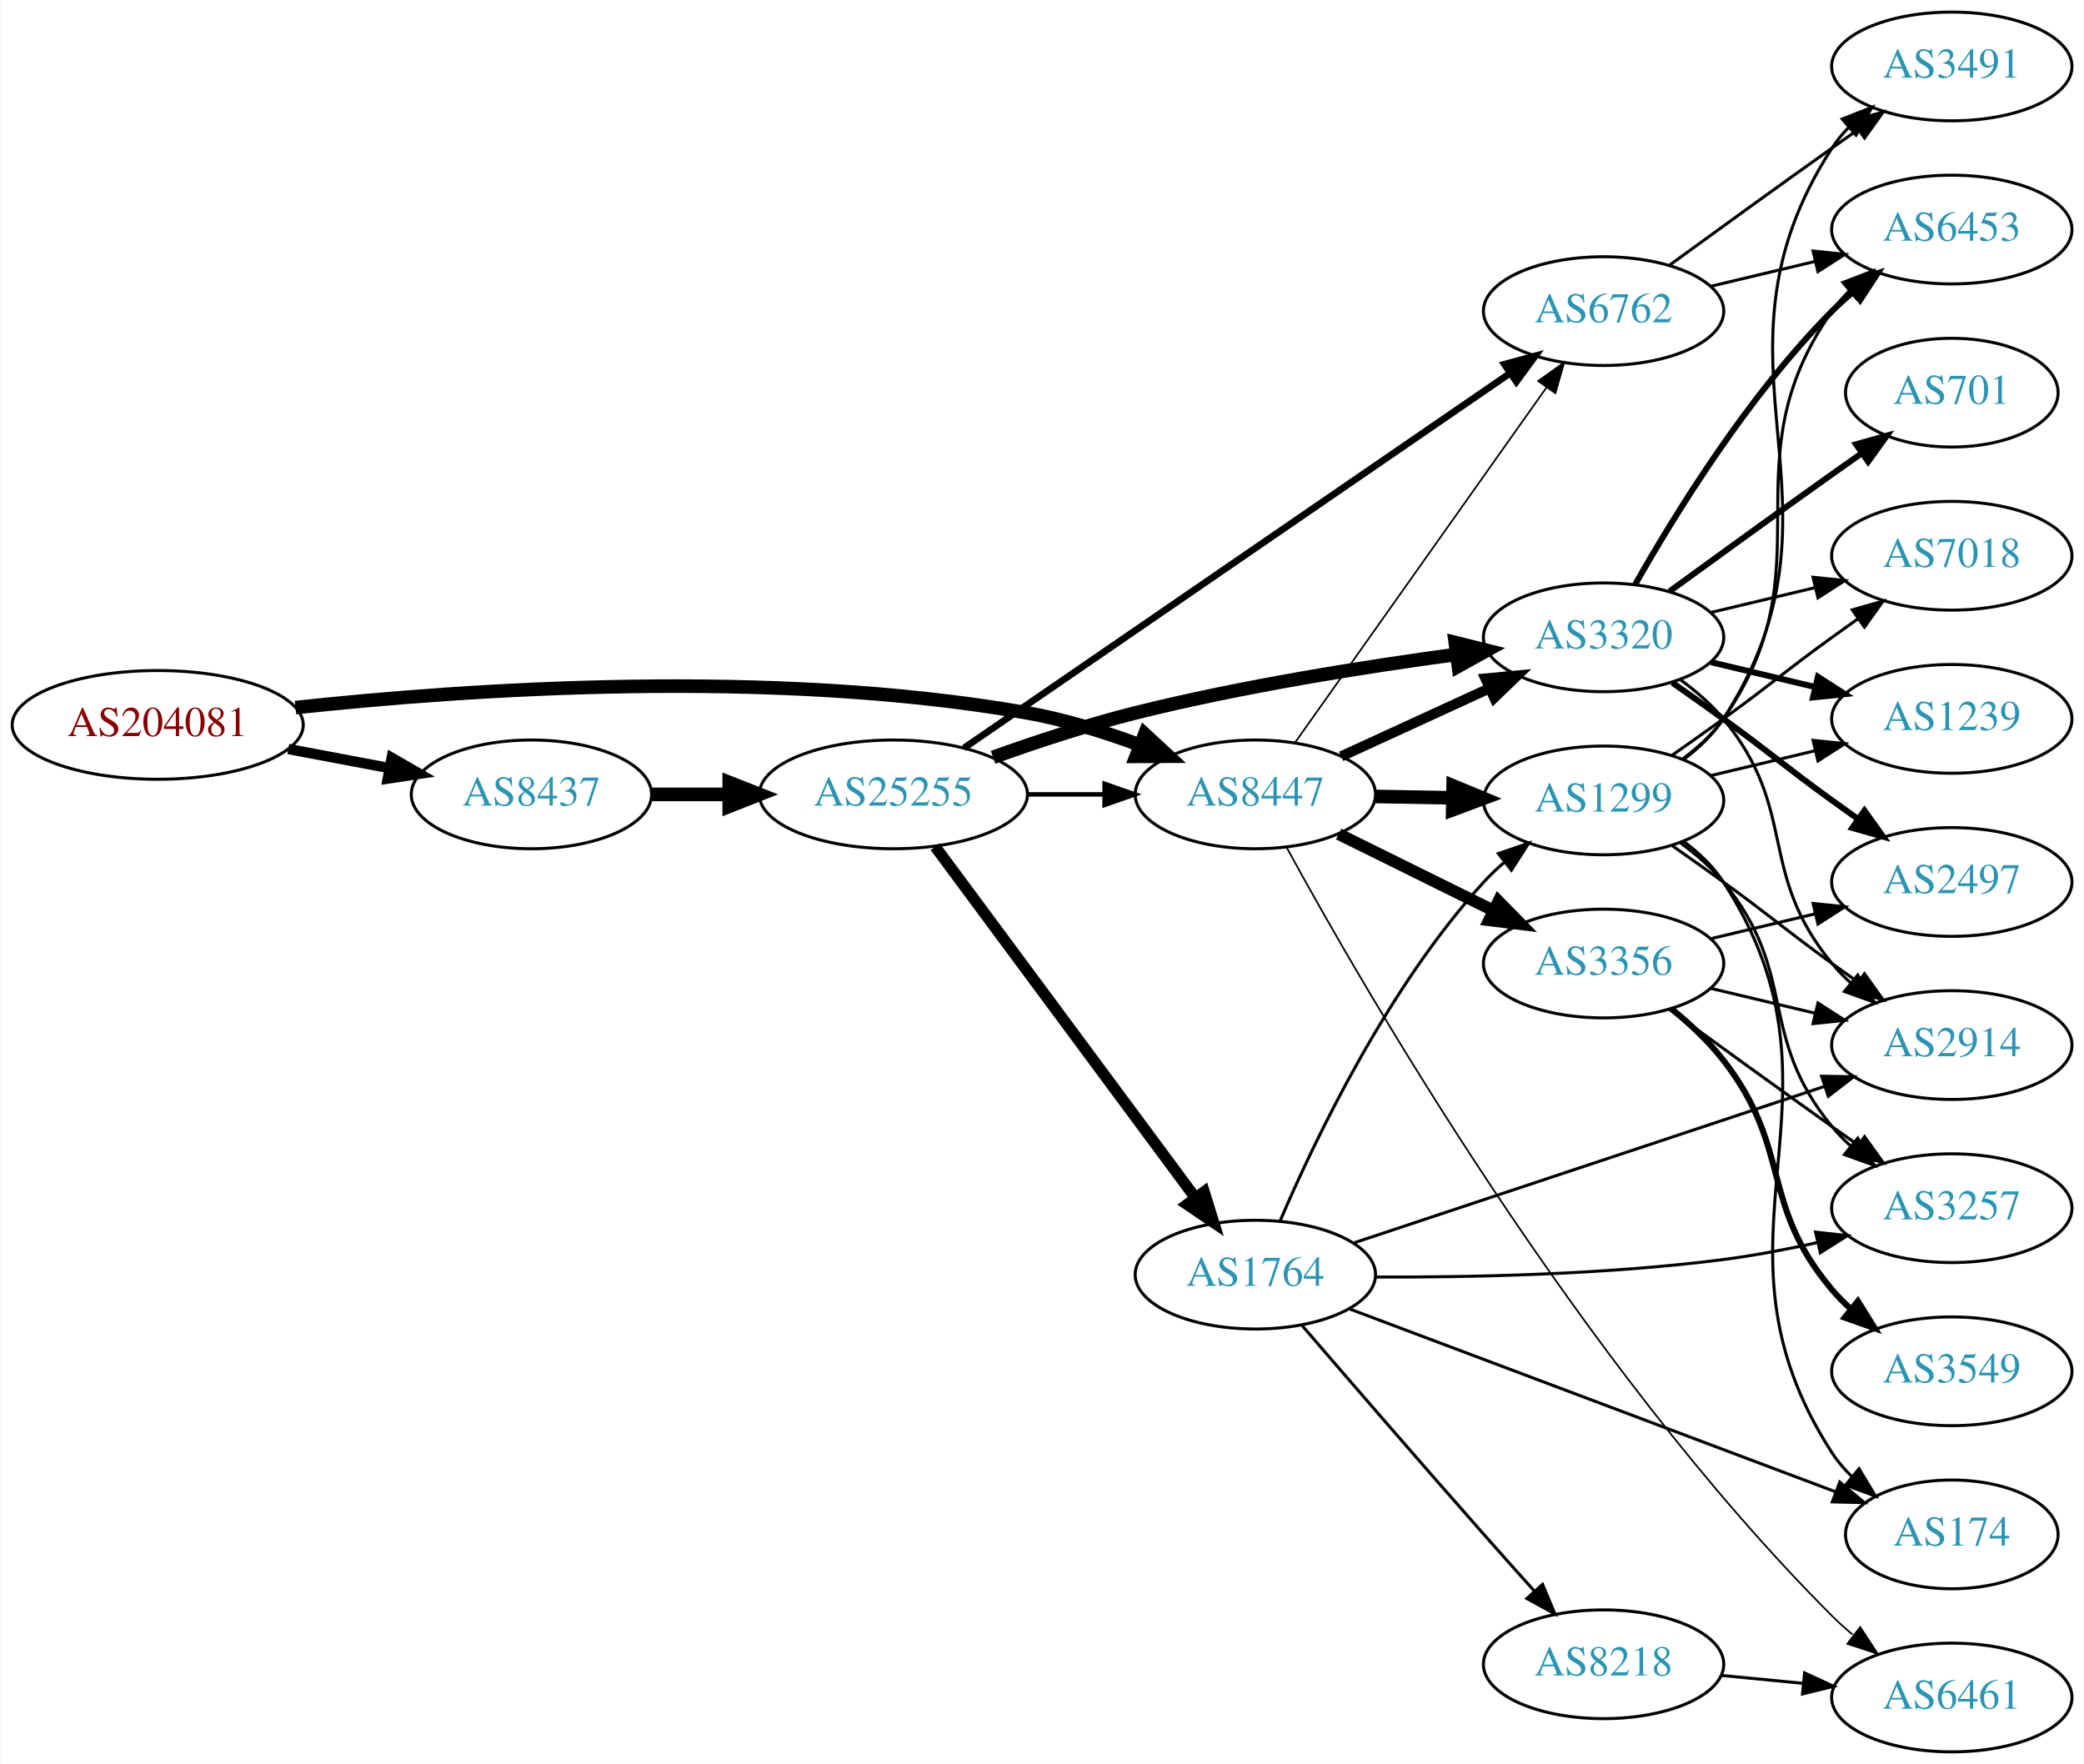
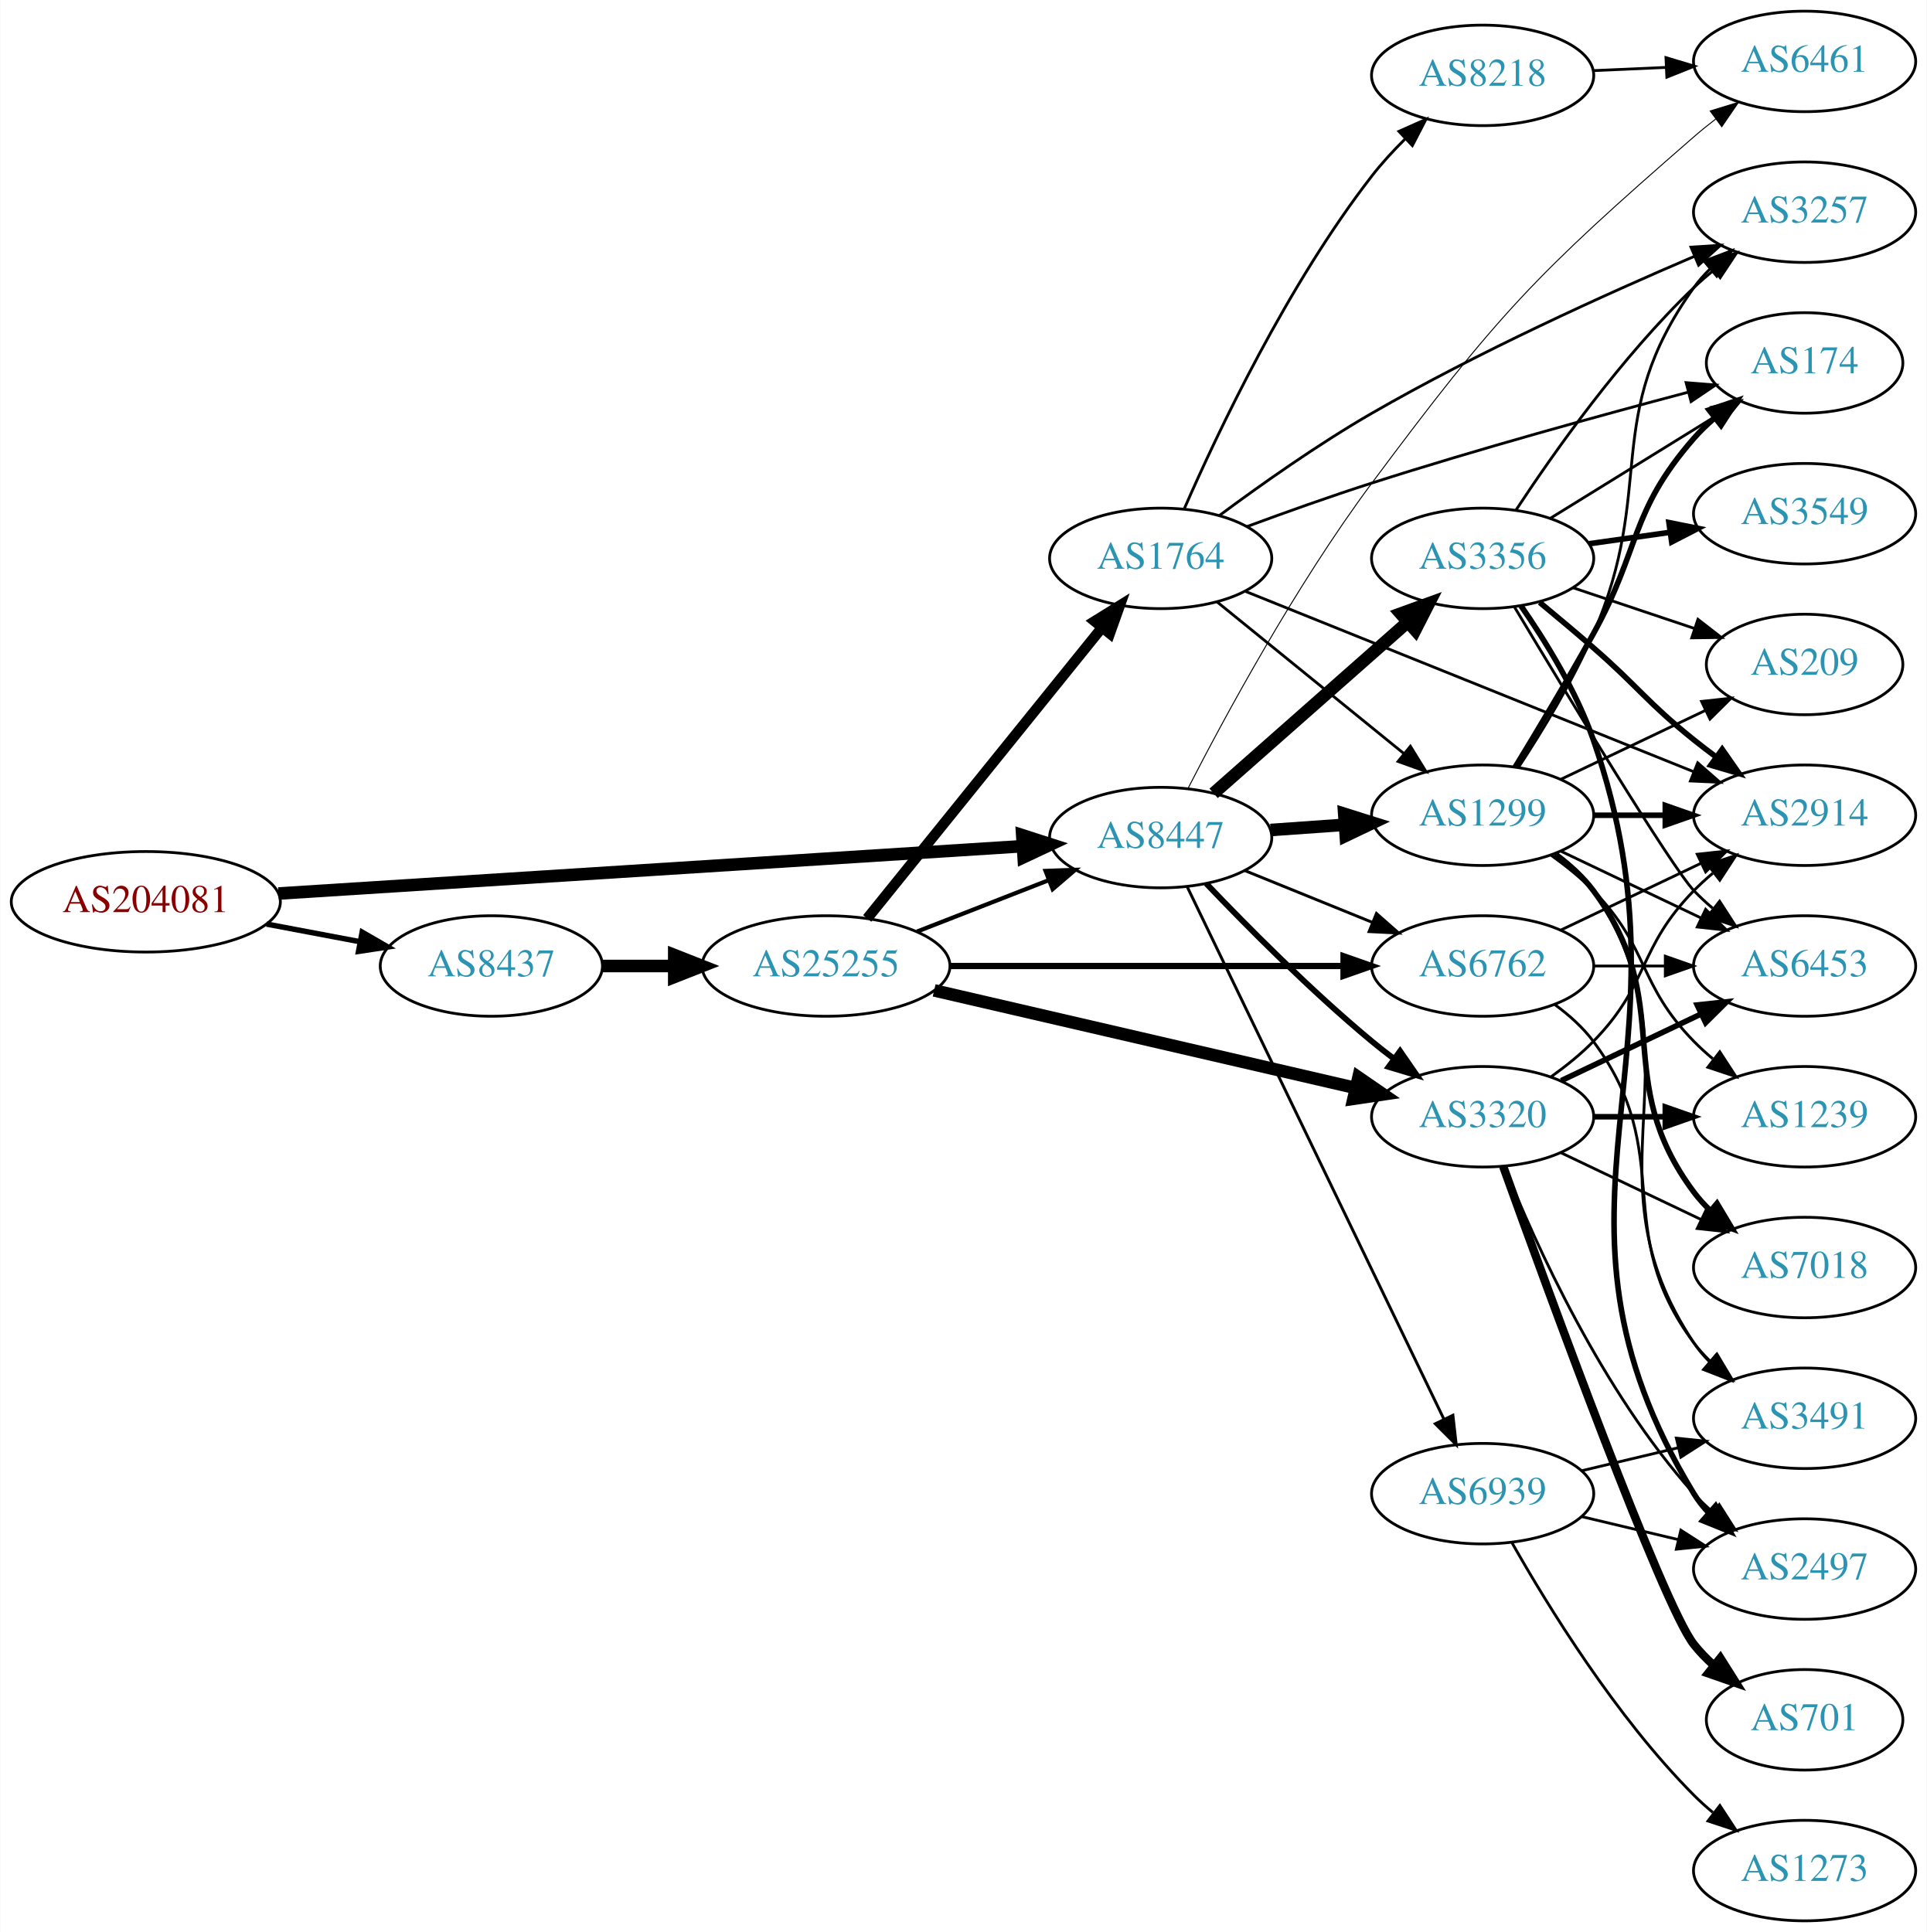
- <svg xmlns="http://www.w3.org/2000/svg" xmlns:xlink="http://www.w3.org/1999/xlink" width="690pt" height="584pt" viewBox="0.00 0.00 689.76 584.00">
-   <g id="graph0" class="graph" transform="scale(1 1) rotate(0) translate(4 580)">
-     <polygon fill="white" stroke="none" points="-4,4 -4,-580 685.755,-580 685.755,4 -4,4" />
+ <svg xmlns="http://www.w3.org/2000/svg" xmlns:xlink="http://www.w3.org/1999/xlink" width="690pt" height="692pt" viewBox="0.00 0.00 689.76 692.00">
+   <g id="graph0" class="graph" transform="scale(1 1) rotate(0) translate(4 688)">
+     <polygon fill="white" stroke="none" points="-4,4 -4,-688 685.755,-688 685.755,4 -4,4" />
    <g id="node1" class="node">
      <g id="a_node1">
        <a xlink:href="/asn/204081" xlink:title="AS204081 ~ IMENDO GmbH [AT]">
-           <ellipse fill="#ffffff" stroke="black" cx="48.096" cy="-340" rx="48.192" ry="18" />
-           <text text-anchor="middle" x="48.096" y="-336.3" font-family="Times,serif" font-size="14.00" fill="#880000">AS204081</text>
+           <ellipse fill="#ffffff" stroke="black" cx="48.096" cy="-365" rx="48.192" ry="18" />
+           <text text-anchor="middle" x="48.096" y="-361.3" font-family="Times,serif" font-size="14.00" fill="#880000">AS204081</text>
        </a>
      </g>
    </g>
    <g id="node2" class="node">
      <g id="a_node2">
        <a xlink:href="/asn/8437" xlink:title="AS8437 ~ Hutchison Drei Austria GmbH [AT]">
-           <ellipse fill="#ffffff" stroke="black" cx="171.838" cy="-317" rx="39.794" ry="18" />
-           <text text-anchor="middle" x="171.838" y="-313.3" font-family="Times,serif" font-size="14.00" fill="#2c94b3">AS8437</text>
+           <ellipse fill="#ffffff" stroke="black" cx="171.838" cy="-342" rx="39.794" ry="18" />
+           <text text-anchor="middle" x="171.838" y="-338.3" font-family="Times,serif" font-size="14.00" fill="#2c94b3">AS8437</text>
        </a>
      </g>
    </g>
    <g id="edge1" class="edge">
-       <path fill="none" stroke="black" stroke-width="3.429" d="M91.334,-332.02C102.165,-329.974 113.868,-327.763 124.877,-325.683" />
-       <polygon fill="black" stroke="black" stroke-width="3.429" points="125.571,-329.114 134.748,-323.818 124.272,-322.236 125.571,-329.114" />
+       <path fill="none" stroke="black" stroke-width="1.946" d="M91.334,-357.02C102.165,-354.974 113.868,-352.763 124.877,-350.683" />
+       <polygon fill="black" stroke="black" stroke-width="1.946" points="125.571,-354.114 134.748,-348.818 124.272,-347.236 125.571,-354.114" />
    </g>
    <g id="node3" class="node">
      <g id="a_node3">
        <a xlink:href="/asn/8447" xlink:title="AS8447 ~ A1 Telekom Austria AG [AT]">
-           <ellipse fill="#ffffff" stroke="black" cx="411.523" cy="-317" rx="39.794" ry="18" />
-           <text text-anchor="middle" x="411.523" y="-313.3" font-family="Times,serif" font-size="14.00" fill="#2c94b3">AS8447</text>
+           <ellipse fill="#ffffff" stroke="black" cx="411.523" cy="-388" rx="39.794" ry="18" />
+           <text text-anchor="middle" x="411.523" y="-384.3" font-family="Times,serif" font-size="14.00" fill="#2c94b3">AS8447</text>
        </a>
      </g>
    </g>
    <g id="edge2" class="edge">
-       <path fill="none" stroke="black" stroke-width="4.5" d="M93.721,-345.732C150.475,-351.858 251.273,-358.831 335.877,-344 348.39,-341.806 361.571,-337.691 373.316,-333.323" />
-       <polygon fill="black" stroke="black" stroke-width="4.5" points="374.909,-336.929 382.798,-329.631 372.051,-329.59 374.909,-336.929" />
+       <path fill="none" stroke="black" stroke-width="4.5" d="M95.606,-367.96C164.246,-372.328 292.062,-380.462 361.896,-384.906" />
+       <polygon fill="black" stroke="black" stroke-width="4.5" points="361.946,-388.854 372.176,-385.56 362.446,-380.995 361.946,-388.854" />
    </g>
    <g id="node4" class="node">
      <g id="a_node4">
        <a xlink:href="/asn/25255" xlink:title="AS25255 ~ ==&gt; TELE2 AUSTRIA &lt;== [AT]">
-           <ellipse fill="#ffffff" stroke="black" cx="291.681" cy="-317" rx="44.393" ry="18" />
-           <text text-anchor="middle" x="291.681" y="-313.3" font-family="Times,serif" font-size="14.00" fill="#2c94b3">AS25255</text>
+           <ellipse fill="#ffffff" stroke="black" cx="291.681" cy="-342" rx="44.393" ry="18" />
+           <text text-anchor="middle" x="291.681" y="-338.3" font-family="Times,serif" font-size="14.00" fill="#2c94b3">AS25255</text>
        </a>
      </g>
    </g>
    <g id="edge3" class="edge">
-       <path fill="none" stroke="black" stroke-width="4.5" d="M211.751,-317C219.853,-317 228.528,-317 237.055,-317" />
-       <polygon fill="black" stroke="black" stroke-width="4.5" points="237.332,-320.938 247.332,-317 237.332,-313.063 237.332,-320.938" />
+       <path fill="none" stroke="black" stroke-width="4.5" d="M211.751,-342C219.853,-342 228.528,-342 237.055,-342" />
+       <polygon fill="black" stroke="black" stroke-width="4.5" points="237.332,-345.938 247.332,-342 237.332,-338.063 237.332,-345.938" />
    </g>
    <g id="node6" class="node">
      <g id="a_node6">
        <a xlink:href="/asn/6762" xlink:title="AS6762 ~ TELECOM ITALIA SPARKLE S.p.A. [IT]">
-           <ellipse fill="#ffffff" stroke="black" cx="526.816" cy="-477" rx="39.794" ry="18" />
-           <text text-anchor="middle" x="526.816" y="-473.3" font-family="Times,serif" font-size="14.00" fill="#2c94b3">AS6762</text>
-         </a>
-       </g>
-     </g>
-     <g id="edge10" class="edge">
-       <path fill="none" stroke="black" stroke-width="0.562" d="M424.647,-334.123C444.664,-362.392 484.718,-418.959 507.973,-451.801" />
-       <polygon fill="black" stroke="black" stroke-width="0.562" points="505.144,-453.862 513.779,-460 510.856,-449.816 505.144,-453.862" />
+           <ellipse fill="#ffffff" stroke="black" cx="526.816" cy="-342" rx="39.794" ry="18" />
+           <text text-anchor="middle" x="526.816" y="-338.3" font-family="Times,serif" font-size="14.00" fill="#2c94b3">AS6762</text>
+         </a>
+       </g>
+     </g>
+     <g id="edge14" class="edge">
+       <path fill="none" stroke="black" stroke-width="1.038" d="M441.699,-376.154C455.574,-370.52 472.352,-363.708 487.261,-357.654" />
+       <polygon fill="black" stroke="black" stroke-width="1.038" points="488.79,-360.811 496.739,-353.806 486.157,-354.325 488.79,-360.811" />
    </g>
    <g id="node7" class="node">
      <g id="a_node7">
        <a xlink:href="/asn/3320" xlink:title="AS3320 ~ DTAG [DE]">
-           <ellipse fill="#ffffff" stroke="black" cx="526.816" cy="-369" rx="39.794" ry="18" />
-           <text text-anchor="middle" x="526.816" y="-365.3" font-family="Times,serif" font-size="14.00" fill="#2c94b3">AS3320</text>
-         </a>
-       </g>
-     </g>
-     <g id="edge11" class="edge">
-       <path fill="none" stroke="black" stroke-width="3.375" d="M439.948,-329.588C454.729,-336.372 473.165,-344.834 489.161,-352.176" />
-       <polygon fill="black" stroke="black" stroke-width="3.375" points="487.702,-355.357 498.251,-356.348 490.622,-348.995 487.702,-355.357" />
-     </g>
-     <g id="node8" class="node">
-       <g id="a_node8">
-         <a xlink:href="/asn/3356" xlink:title="AS3356 ~ Level 3 Parent, LLC [US]">
-           <ellipse fill="#ffffff" stroke="black" cx="526.816" cy="-261" rx="39.794" ry="18" />
-           <text text-anchor="middle" x="526.816" y="-257.3" font-family="Times,serif" font-size="14.00" fill="#2c94b3">AS3356</text>
-         </a>
-       </g>
-     </g>
-     <g id="edge8" class="edge">
-       <path fill="none" stroke="black" stroke-width="3.938" d="M439.085,-303.87C454.284,-296.358 473.554,-286.833 490.067,-278.67" />
-       <polygon fill="black" stroke="black" stroke-width="3.938" points="492.007,-281.616 499.42,-274.047 488.905,-275.341 492.007,-281.616" />
+           <ellipse fill="#ffffff" stroke="black" cx="526.816" cy="-288" rx="39.794" ry="18" />
+           <text text-anchor="middle" x="526.816" y="-284.3" font-family="Times,serif" font-size="14.00" fill="#2c94b3">AS3320</text>
+         </a>
+       </g>
+     </g>
+     <g id="edge16" class="edge">
+       <path fill="none" stroke="black" stroke-width="2.077" d="M427.828,-371.545C442.441,-356.204 465.397,-333.044 487.17,-315 489.69,-312.911 492.367,-310.816 495.089,-308.767" />
+       <polygon fill="black" stroke="black" stroke-width="2.077" points="497.249,-311.523 503.282,-302.813 493.134,-305.861 497.249,-311.523" />
    </g>
    <g id="node9" class="node">
      <g id="a_node9">
        <a xlink:href="/asn/1299" xlink:title="AS1299 ~ Telia Carrier [EU]">
-           <ellipse fill="#ffffff" stroke="black" cx="526.816" cy="-315" rx="39.794" ry="18" />
-           <text text-anchor="middle" x="526.816" y="-311.3" font-family="Times,serif" font-size="14.00" fill="#2c94b3">AS1299</text>
-         </a>
-       </g>
-     </g>
-     <g id="edge9" class="edge">
-       <path fill="none" stroke="black" stroke-width="4.5" d="M451.195,-316.317C459.398,-316.172 468.162,-316.018 476.694,-315.867" />
-       <polygon fill="black" stroke="black" stroke-width="4.5" points="477.005,-319.8 486.934,-315.686 476.866,-311.926 477.005,-319.8" />
-     </g>
-     <g id="node10" class="node">
-       <g id="a_node10">
+           <ellipse fill="#ffffff" stroke="black" cx="526.816" cy="-396" rx="39.794" ry="18" />
+           <text text-anchor="middle" x="526.816" y="-392.3" font-family="Times,serif" font-size="14.00" fill="#2c94b3">AS1299</text>
+         </a>
+       </g>
+     </g>
+     <g id="edge15" class="edge">
+       <path fill="none" stroke="black" stroke-width="4.5" d="M450.879,-390.708C459.369,-391.308 468.472,-391.951 477.306,-392.575" />
+       <polygon fill="black" stroke="black" stroke-width="4.5" points="477.247,-396.518 487.5,-393.294 477.802,-388.662 477.247,-396.518" />
+     </g>
+     <g id="node13" class="node">
+       <g id="a_node13">
+         <a xlink:href="/asn/3356" xlink:title="AS3356 ~ Level 3 Parent, LLC [US]">
+           <ellipse fill="#ffffff" stroke="black" cx="526.816" cy="-488" rx="39.794" ry="18" />
+           <text text-anchor="middle" x="526.816" y="-484.3" font-family="Times,serif" font-size="14.00" fill="#2c94b3">AS3356</text>
+         </a>
+       </g>
+     </g>
+     <g id="edge13" class="edge">
+       <path fill="none" stroke="black" stroke-width="4.5" d="M430.475,-403.845C449.175,-420.351 478.652,-446.369 499.881,-465.108" />
+       <polygon fill="black" stroke="black" stroke-width="4.5" points="497.47,-468.232 507.573,-471.898 502.682,-462.328 497.47,-468.232" />
+     </g>
+     <g id="node14" class="node">
+       <g id="a_node14">
        <a xlink:href="/asn/6461" xlink:title="AS6461 ~ Zayo Bandwidth [US]">
-           <ellipse fill="#ffffff" stroke="black" cx="642.109" cy="-18" rx="39.794" ry="18" />
-           <text text-anchor="middle" x="642.109" y="-14.3" font-family="Times,serif" font-size="14.00" fill="#2c94b3">AS6461</text>
-         </a>
-       </g>
-     </g>
-     <g id="edge12" class="edge">
-       <path fill="none" stroke="black" stroke-width="0.562" d="M421.829,-299.528C446.704,-253.902 518.575,-128.906 602.463,-45 604.578,-42.884 606.878,-40.821 609.266,-38.84" />
-       <polygon fill="black" stroke="black" stroke-width="0.562" points="611.781,-41.323 617.586,-32.46 607.521,-35.768 611.781,-41.323" />
-     </g>
-     <g id="edge4" class="edge">
-       <path fill="none" stroke="black" stroke-width="1.5" d="M335.892,-317C344.204,-317 352.967,-317 361.449,-317" />
-       <polygon fill="black" stroke="black" stroke-width="1.5" points="361.608,-320.5 371.608,-317 361.608,-313.5 361.608,-320.5" />
+           <ellipse fill="#ffffff" stroke="black" cx="642.109" cy="-666" rx="39.794" ry="18" />
+           <text text-anchor="middle" x="642.109" y="-662.3" font-family="Times,serif" font-size="14.00" fill="#2c94b3">AS6461</text>
+         </a>
+       </g>
+     </g>
+     <g id="edge17" class="edge">
+       <path fill="none" stroke="black" stroke-width="0.346" d="M421.298,-405.593C434.224,-430.823 459.823,-478.286 487.17,-515 532.122,-575.35 545.679,-589.618 602.463,-639 604.933,-641.148 607.575,-643.285 610.274,-645.36" />
+       <polygon fill="black" stroke="black" stroke-width="0.346" points="608.301,-648.253 618.432,-651.355 612.446,-642.613 608.301,-648.253" />
+     </g>
+     <g id="node15" class="node">
+       <g id="a_node15">
+         <a xlink:href="/asn/6939" xlink:title="AS6939 ~ Hurricane Electric LLC [US]">
+           <ellipse fill="#ffffff" stroke="black" cx="526.816" cy="-153" rx="39.794" ry="18" />
+           <text text-anchor="middle" x="526.816" y="-149.3" font-family="Times,serif" font-size="14.00" fill="#2c94b3">AS6939</text>
+         </a>
+       </g>
+     </g>
+     <g id="edge18" class="edge">
+       <path fill="none" stroke="black" stroke-width="1.038" d="M421.038,-370.337C440.729,-329.493 489.509,-228.311 512.901,-179.789" />
+       <polygon fill="black" stroke="black" stroke-width="1.038" points="516.166,-181.075 517.356,-170.548 509.861,-178.035 516.166,-181.075" />
+     </g>
+     <g id="edge5" class="edge">
+       <path fill="none" stroke="black" stroke-width="1.5" d="M324.26,-354.327C338.689,-359.96 355.929,-366.689 371.19,-372.646" />
+       <polygon fill="black" stroke="black" stroke-width="1.5" points="370.296,-376.054 380.884,-376.43 372.841,-369.534 370.296,-376.054" />
    </g>
    <g id="node5" class="node">
      <g id="a_node5">
        <a xlink:href="/asn/1764" xlink:title="AS1764 ~ NEXTLAYER-AS [AT]">
-           <ellipse fill="#ffffff" stroke="black" cx="411.523" cy="-158" rx="39.794" ry="18" />
-           <text text-anchor="middle" x="411.523" y="-154.3" font-family="Times,serif" font-size="14.00" fill="#2c94b3">AS1764</text>
-         </a>
-       </g>
-     </g>
-     <g id="edge5" class="edge">
-       <path fill="none" stroke="black" stroke-width="3.75" d="M305.516,-299.682C326.325,-271.605 367.521,-216.021 391.666,-183.443" />
-       <polygon fill="black" stroke="black" stroke-width="3.75" points="394.561,-185.415 397.703,-175.297 388.937,-181.247 394.561,-185.415" />
+           <ellipse fill="#ffffff" stroke="black" cx="411.523" cy="-488" rx="39.794" ry="18" />
+           <text text-anchor="middle" x="411.523" y="-484.3" font-family="Times,serif" font-size="14.00" fill="#2c94b3">AS1764</text>
+         </a>
+       </g>
+     </g>
+     <g id="edge4" class="edge">
+       <path fill="none" stroke="black" stroke-width="3.75" d="M306.429,-359.034C327.185,-384.749 366.63,-433.619 390.554,-463.26" />
+       <polygon fill="black" stroke="black" stroke-width="3.75" points="387.858,-465.491 396.862,-471.075 393.305,-461.095 387.858,-465.491" />
    </g>
    <g id="edge6" class="edge">
-       <path fill="none" stroke="black" stroke-width="2.25" d="M315.035,-332.341C357.2,-361.279 448.488,-423.93 495.89,-456.462" />
-       <polygon fill="black" stroke="black" stroke-width="2.25" points="493.983,-459.398 504.208,-462.171 497.944,-453.626 493.983,-459.398" />
+       <path fill="none" stroke="black" stroke-width="2.25" d="M335.985,-342C375.924,-342 435.159,-342 476.813,-342" />
+       <polygon fill="black" stroke="black" stroke-width="2.25" points="477.003,-345.5 487.002,-342 477.002,-338.5 477.003,-345.5" />
    </g>
    <g id="edge7" class="edge">
-       <path fill="none" stroke="black" stroke-width="4.5" d="M324.681,-329.275C338.96,-334.396 356.092,-340.057 371.877,-344 407.042,-352.784 447.524,-359.217 478.146,-363.357" />
-       <polygon fill="black" stroke="black" stroke-width="4.5" points="477.703,-367.27 488.131,-364.673 478.731,-359.462 477.703,-367.27" />
-     </g>
-     <g id="edge14" class="edge">
-       <path fill="none" stroke="black" d="M419.801,-175.988C431.22,-202.652 455.368,-253.249 487.17,-288 489.19,-290.208 491.421,-292.335 493.763,-294.361" />
-       <polygon fill="black" stroke="black" points="491.97,-297.403 501.997,-300.823 496.291,-291.896 491.97,-297.403" />
+       <path fill="none" stroke="black" stroke-width="4.5" d="M330.397,-333.264C371.645,-323.71 437.69,-308.412 481.41,-298.286" />
+       <polygon fill="black" stroke="black" stroke-width="4.5" points="482.344,-302.111 491.198,-296.018 480.567,-294.439 482.344,-302.111" />
+     </g>
+     <g id="node8" class="node">
+       <g id="a_node8">
+         <a xlink:href="/asn/3257" xlink:title="AS3257 ~ GTT [DE]">
+           <ellipse fill="#ffffff" stroke="black" cx="642.109" cy="-612" rx="39.794" ry="18" />
+           <text text-anchor="middle" x="642.109" y="-608.3" font-family="Times,serif" font-size="14.00" fill="#2c94b3">AS3257</text>
+         </a>
+       </g>
+     </g>
+     <g id="edge8" class="edge">
+       <path fill="none" stroke="black" d="M432.5,-503.319C447.191,-514.232 467.877,-528.877 487.17,-540 525.159,-561.902 570.924,-582.641 602.632,-596.185" />
+       <polygon fill="black" stroke="black" points="601.423,-599.474 611.997,-600.151 604.153,-593.028 601.423,-599.474" />
+     </g>
+     <g id="edge9" class="edge">
+       <path fill="none" stroke="black" d="M431.742,-472.393C450.133,-457.458 478.053,-434.786 498.703,-418.017" />
+       <polygon fill="black" stroke="black" points="500.947,-420.704 506.503,-411.683 496.534,-415.27 500.947,-420.704" />
+     </g>
+     <g id="node10" class="node">
+       <g id="a_node10">
+         <a xlink:href="/asn/2914" xlink:title="AS2914 ~ NTT America, Inc. [US]">
+           <ellipse fill="#ffffff" stroke="black" cx="642.109" cy="-396" rx="39.794" ry="18" />
+           <text text-anchor="middle" x="642.109" y="-392.3" font-family="Times,serif" font-size="14.00" fill="#2c94b3">AS2914</text>
+         </a>
+       </g>
+     </g>
+     <g id="edge10" class="edge">
+       <path fill="none" stroke="black" d="M441.939,-476.161C482.83,-459.703 556.928,-429.881 602.306,-411.617" />
+       <polygon fill="black" stroke="black" points="603.836,-414.774 611.806,-407.794 601.223,-408.28 603.836,-414.774" />
    </g>
    <g id="node11" class="node">
      <g id="a_node11">
-         <a xlink:href="/asn/3257" xlink:title="AS3257 ~ GTT [DE]">
-           <ellipse fill="#ffffff" stroke="black" cx="642.109" cy="-180" rx="39.794" ry="18" />
-           <text text-anchor="middle" x="642.109" y="-176.3" font-family="Times,serif" font-size="14.00" fill="#2c94b3">AS3257</text>
-         </a>
-       </g>
-     </g>
-     <g id="edge13" class="edge">
-       <path fill="none" stroke="black" d="M451.278,-157.214C482.507,-157.072 527.478,-157.975 566.463,-163 576.646,-164.313 587.48,-166.381 597.646,-168.63" />
-       <polygon fill="black" stroke="black" points="597.008,-172.074 607.54,-170.917 598.585,-165.254 597.008,-172.074" />
+         <a xlink:href="/asn/174" xlink:title="AS174 ~ Cogent Communications [US]">
+           <ellipse fill="#ffffff" stroke="black" cx="642.109" cy="-558" rx="35.194" ry="18" />
+           <text text-anchor="middle" x="642.109" y="-554.3" font-family="Times,serif" font-size="14.00" fill="#2c94b3">AS174</text>
+         </a>
+       </g>
+     </g>
+     <g id="edge11" class="edge">
+       <path fill="none" stroke="black" d="M442.493,-499.419C456.056,-504.437 472.338,-510.253 487.17,-515 525.16,-527.158 569.024,-539.22 600.186,-547.461" />
+       <polygon fill="black" stroke="black" points="599.679,-550.946 610.241,-550.103 601.459,-544.176 599.679,-550.946" />
    </g>
    <g id="node12" class="node">
      <g id="a_node12">
-         <a xlink:href="/asn/2914" xlink:title="AS2914 ~ NTT America, Inc. [US]">
-           <ellipse fill="#ffffff" stroke="black" cx="642.109" cy="-234" rx="39.794" ry="18" />
-           <text text-anchor="middle" x="642.109" y="-230.3" font-family="Times,serif" font-size="14.00" fill="#2c94b3">AS2914</text>
-         </a>
-       </g>
-     </g>
-     <g id="edge15" class="edge">
-       <path fill="none" stroke="black" d="M444.307,-168.567C484.908,-182.067 555.255,-205.455 599.924,-220.307" />
-       <polygon fill="black" stroke="black" points="599.002,-223.688 609.595,-223.522 601.21,-217.046 599.002,-223.688" />
-     </g>
-     <g id="node13" class="node">
-       <g id="a_node13">
-         <a xlink:href="/asn/174" xlink:title="AS174 ~ Cogent Communications [US]">
-           <ellipse fill="#ffffff" stroke="black" cx="642.109" cy="-72" rx="35.194" ry="18" />
-           <text text-anchor="middle" x="642.109" y="-68.3" font-family="Times,serif" font-size="14.00" fill="#2c94b3">AS174</text>
-         </a>
-       </g>
-     </g>
-     <g id="edge16" class="edge">
-       <path fill="none" stroke="black" d="M442.878,-146.58C484.401,-130.958 558.868,-102.941 603.762,-86.051" />
-       <polygon fill="black" stroke="black" points="605.014,-89.319 613.142,-82.522 602.55,-82.768 605.014,-89.319" />
-     </g>
-     <g id="node14" class="node">
-       <g id="a_node14">
        <a xlink:href="/asn/8218" xlink:title="AS8218 ~ legacy Neotelecoms [FR]">
-           <ellipse fill="#ffffff" stroke="black" cx="526.816" cy="-29" rx="39.794" ry="18" />
-           <text text-anchor="middle" x="526.816" y="-25.3" font-family="Times,serif" font-size="14.00" fill="#2c94b3">AS8218</text>
-         </a>
-       </g>
-     </g>
-     <g id="edge17" class="edge">
-       <path fill="none" stroke="black" d="M427.027,-141.117C442.006,-123.721 466.098,-95.857 487.17,-72 492.589,-65.864 498.478,-59.273 503.988,-53.14" />
-       <polygon fill="black" stroke="black" points="506.61,-55.459 510.699,-45.685 501.407,-50.775 506.61,-55.459" />
-     </g>
-     <g id="node15" class="node">
-       <g id="a_node15">
-         <a xlink:href="/asn/3491" xlink:title="AS3491 ~ PCCW Global, Inc. [US]">
-           <ellipse fill="#ffffff" stroke="black" cx="642.109" cy="-558" rx="39.794" ry="18" />
-           <text text-anchor="middle" x="642.109" y="-554.3" font-family="Times,serif" font-size="14.00" fill="#2c94b3">AS3491</text>
-         </a>
-       </g>
-     </g>
-     <g id="edge18" class="edge">
-       <path fill="none" stroke="black" d="M548.664,-492.222C563.598,-503.091 584.212,-518.025 602.463,-531 605.283,-533.005 608.226,-535.085 611.174,-537.159" />
-       <polygon fill="black" stroke="black" points="609.201,-540.05 619.399,-542.926 613.22,-534.319 609.201,-540.05" />
+           <ellipse fill="#ffffff" stroke="black" cx="526.816" cy="-661" rx="39.794" ry="18" />
+           <text text-anchor="middle" x="526.816" y="-657.3" font-family="Times,serif" font-size="14.00" fill="#2c94b3">AS8218</text>
+         </a>
+       </g>
+     </g>
+     <g id="edge12" class="edge">
+       <path fill="none" stroke="black" d="M420.054,-505.961C431.97,-533.239 456.95,-586.052 487.17,-625 490.683,-629.528 494.784,-633.991 498.977,-638.15" />
+       <polygon fill="black" stroke="black" points="496.839,-640.945 506.515,-645.259 501.641,-635.852 496.839,-640.945" />
+     </g>
+     <g id="edge21" class="edge">
+       <path fill="none" stroke="black" d="M554.953,-354.934C569.946,-362.081 588.767,-371.052 604.991,-378.785" />
+       <polygon fill="black" stroke="black" points="603.661,-382.028 614.194,-383.171 606.673,-375.709 603.661,-382.028" />
    </g>
    <g id="node16" class="node">
      <g id="a_node16">
        <a xlink:href="/asn/6453" xlink:title="AS6453 ~ TATA COMMUNICATIONS (AMERICA) INC [US]">
-           <ellipse fill="#ffffff" stroke="black" cx="642.109" cy="-504" rx="39.794" ry="18" />
-           <text text-anchor="middle" x="642.109" y="-500.3" font-family="Times,serif" font-size="14.00" fill="#2c94b3">AS6453</text>
+           <ellipse fill="#ffffff" stroke="black" cx="642.109" cy="-342" rx="39.794" ry="18" />
+           <text text-anchor="middle" x="642.109" y="-338.3" font-family="Times,serif" font-size="14.00" fill="#2c94b3">AS6453</text>
        </a>
      </g>
    </g>
    <g id="edge19" class="edge">
-       <path fill="none" stroke="black" d="M562.423,-485.248C573.295,-487.838 585.449,-490.735 596.891,-493.462" />
-       <polygon fill="black" stroke="black" points="596.175,-496.889 606.714,-495.803 597.798,-490.08 596.175,-496.889" />
-     </g>
-     <g id="edge29" class="edge">
-       <path fill="none" stroke="black" d="M552.397,-354.844C557.491,-351.128 562.505,-346.799 566.463,-342 591.527,-311.606 577.398,-291.394 602.463,-261 604.318,-258.75 606.405,-256.604 608.624,-254.576" />
-       <polygon fill="black" stroke="black" points="610.972,-257.177 616.528,-248.156 606.559,-251.744 610.972,-257.177" />
+       <path fill="none" stroke="black" d="M566.488,-342C574.691,-342 583.455,-342 591.987,-342" />
+       <polygon fill="black" stroke="black" points="592.227,-345.5 602.226,-342 592.226,-338.5 592.227,-345.5" />
+     </g>
+     <g id="node17" class="node">
+       <g id="a_node17">
+         <a xlink:href="/asn/3491" xlink:title="AS3491 ~ PCCW Global, Inc. [US]">
+           <ellipse fill="#ffffff" stroke="black" cx="642.109" cy="-180" rx="39.794" ry="18" />
+           <text text-anchor="middle" x="642.109" y="-176.3" font-family="Times,serif" font-size="14.00" fill="#2c94b3">AS3491</text>
+         </a>
+       </g>
+     </g>
+     <g id="edge20" class="edge">
+       <path fill="none" stroke="black" d="M552.747,-328.118C557.823,-324.389 562.741,-319.984 566.463,-315 596.734,-274.458 572.191,-247.542 602.463,-207 604.207,-204.664 606.214,-202.455 608.378,-200.383" />
+       <polygon fill="black" stroke="black" points="610.737,-202.973 616.178,-193.882 606.256,-197.595 610.737,-202.973" />
    </g>
    <g id="edge27" class="edge">
-       <path fill="none" stroke="black" stroke-width="2" d="M537.276,-386.49C550.058,-409.096 574.49,-448.886 602.463,-477 604.573,-479.121 606.869,-481.188 609.255,-483.171" />
-       <polygon fill="black" stroke="black" stroke-width="2" points="607.507,-486.242 617.57,-489.556 611.77,-480.69 607.507,-486.242" />
+       <path fill="none" stroke="black" d="M551.41,-302.389C556.666,-306.148 561.998,-310.437 566.463,-315 586.635,-335.617 582.29,-348.383 602.463,-369 604.555,-371.139 606.839,-373.218 609.215,-375.21" />
+       <polygon fill="black" stroke="black" points="607.459,-378.275 617.515,-381.611 611.734,-372.732 607.459,-378.275" />
+     </g>
+     <g id="edge23" class="edge">
+       <path fill="none" stroke="black" stroke-width="2" d="M554.953,-300.934C569.946,-308.081 588.767,-317.052 604.991,-324.785" />
+       <polygon fill="black" stroke="black" stroke-width="2" points="603.661,-328.028 614.194,-329.171 606.673,-321.709 603.661,-328.028" />
    </g>
    <g id="node18" class="node">
      <g id="a_node18">
-         <a xlink:href="/asn/2497" xlink:title="AS2497 ~ Internet Initiative Japan Inc. [JP]">
-           <ellipse fill="#ffffff" stroke="black" cx="642.109" cy="-288" rx="39.794" ry="18" />
-           <text text-anchor="middle" x="642.109" y="-284.3" font-family="Times,serif" font-size="14.00" fill="#2c94b3">AS2497</text>
-         </a>
-       </g>
-     </g>
-     <g id="edge28" class="edge">
-       <path fill="none" stroke="black" stroke-width="2" d="M549.573,-353.991C555.108,-350.121 561.026,-345.936 566.463,-342 582.662,-330.271 586.263,-326.729 602.463,-315 605.266,-312.971 608.197,-310.875 611.138,-308.79" />
-       <polygon fill="black" stroke="black" stroke-width="2" points="613.189,-311.627 619.352,-303.009 609.16,-305.903 613.189,-311.627" />
+         <a xlink:href="/asn/701" xlink:title="AS701 ~ UUNET [US]">
+           <ellipse fill="#ffffff" stroke="black" cx="642.109" cy="-72" rx="35.194" ry="18" />
+           <text text-anchor="middle" x="642.109" y="-68.3" font-family="Times,serif" font-size="14.00" fill="#2c94b3">AS701</text>
+         </a>
+       </g>
+     </g>
+     <g id="edge22" class="edge">
+       <path fill="none" stroke="black" stroke-width="3" d="M534.189,-270.175C550.13,-225.849 591.255,-113.188 602.463,-99 604.543,-96.367 606.948,-93.884 609.52,-91.572" />
+       <polygon fill="black" stroke="black" stroke-width="3" points="611.932,-94.126 617.583,-85.165 607.577,-88.646 611.932,-94.126" />
    </g>
    <g id="node19" class="node">
      <g id="a_node19">
        <a xlink:href="/asn/7018" xlink:title="AS7018 ~ AT&amp;T Services, Inc. [US]">
-           <ellipse fill="#ffffff" stroke="black" cx="642.109" cy="-396" rx="39.794" ry="18" />
-           <text text-anchor="middle" x="642.109" y="-392.3" font-family="Times,serif" font-size="14.00" fill="#2c94b3">AS7018</text>
+           <ellipse fill="#ffffff" stroke="black" cx="642.109" cy="-234" rx="39.794" ry="18" />
+           <text text-anchor="middle" x="642.109" y="-230.3" font-family="Times,serif" font-size="14.00" fill="#2c94b3">AS7018</text>
        </a>
      </g>
    </g>
    <g id="edge24" class="edge">
-       <path fill="none" stroke="black" d="M562.423,-377.248C573.295,-379.838 585.449,-382.735 596.891,-385.462" />
-       <polygon fill="black" stroke="black" points="596.175,-388.889 606.714,-387.803 597.798,-382.08 596.175,-388.889" />
+       <path fill="none" stroke="black" d="M554.953,-275.066C569.946,-267.919 588.767,-258.948 604.991,-251.215" />
+       <polygon fill="black" stroke="black" points="606.673,-254.291 614.194,-246.829 603.661,-247.972 606.673,-254.291" />
    </g>
    <g id="node20" class="node">
      <g id="a_node20">
-         <a xlink:href="/asn/701" xlink:title="AS701 ~ UUNET [US]">
-           <ellipse fill="#ffffff" stroke="black" cx="642.109" cy="-450" rx="35.194" ry="18" />
-           <text text-anchor="middle" x="642.109" y="-446.3" font-family="Times,serif" font-size="14.00" fill="#2c94b3">AS701</text>
+         <a xlink:href="/asn/2497" xlink:title="AS2497 ~ Internet Initiative Japan Inc. [JP]">
+           <ellipse fill="#ffffff" stroke="black" cx="642.109" cy="-126" rx="39.794" ry="18" />
+           <text text-anchor="middle" x="642.109" y="-122.3" font-family="Times,serif" font-size="14.00" fill="#2c94b3">AS2497</text>
        </a>
      </g>
    </g>
    <g id="edge25" class="edge">
-       <path fill="none" stroke="black" stroke-width="2" d="M548.664,-384.222C563.598,-395.091 584.212,-410.025 602.463,-423 605.673,-425.282 609.042,-427.661 612.396,-430.018" />
-       <polygon fill="black" stroke="black" stroke-width="2" points="610.409,-432.899 620.607,-435.77 614.425,-427.166 610.409,-432.899" />
+       <path fill="none" stroke="black" d="M534.564,-270.213C545.615,-242.757 569.668,-189.422 602.463,-153 604.465,-150.776 606.684,-148.637 609.016,-146.603" />
+       <polygon fill="black" stroke="black" points="611.547,-149.065 617.235,-140.127 607.214,-143.567 611.547,-149.065" />
    </g>
    <g id="node21" class="node">
      <g id="a_node21">
        <a xlink:href="/asn/1239" xlink:title="AS1239 ~ Sprint [US]">
-           <ellipse fill="#ffffff" stroke="black" cx="642.109" cy="-342" rx="39.794" ry="18" />
-           <text text-anchor="middle" x="642.109" y="-338.3" font-family="Times,serif" font-size="14.00" fill="#2c94b3">AS1239</text>
+           <ellipse fill="#ffffff" stroke="black" cx="642.109" cy="-288" rx="39.794" ry="18" />
+           <text text-anchor="middle" x="642.109" y="-284.3" font-family="Times,serif" font-size="14.00" fill="#2c94b3">AS1239</text>
        </a>
      </g>
    </g>
    <g id="edge26" class="edge">
-       <path fill="none" stroke="black" stroke-width="2" d="M562.423,-360.752C573.295,-358.162 585.449,-355.265 596.891,-352.538" />
-       <polygon fill="black" stroke="black" stroke-width="2" points="597.798,-355.92 606.714,-350.197 596.175,-349.111 597.798,-355.92" />
-     </g>
-     <g id="edge21" class="edge">
-       <path fill="none" stroke="black" d="M548.664,-245.778C563.598,-234.909 584.212,-219.975 602.463,-207 605.283,-204.995 608.226,-202.915 611.174,-200.841" />
-       <polygon fill="black" stroke="black" points="613.22,-203.681 619.399,-195.074 609.201,-197.95 613.22,-203.681" />
-     </g>
-     <g id="edge22" class="edge">
-       <path fill="none" stroke="black" d="M562.423,-252.752C573.295,-250.162 585.449,-247.265 596.891,-244.538" />
-       <polygon fill="black" stroke="black" points="597.798,-247.92 606.714,-242.197 596.175,-241.111 597.798,-247.92" />
-     </g>
-     <g id="node17" class="node">
-       <g id="a_node17">
+       <path fill="none" stroke="black" stroke-width="2" d="M566.488,-288C574.691,-288 583.455,-288 591.987,-288" />
+       <polygon fill="black" stroke="black" stroke-width="2" points="592.227,-291.5 602.226,-288 592.226,-284.5 592.227,-291.5" />
+     </g>
+     <g id="edge41" class="edge">
+       <path fill="none" stroke="black" d="M539.744,-413.286C548.117,-426.025 559.092,-444.019 566.463,-461 589.31,-513.642 569.036,-538.353 602.463,-585 604.161,-587.37 606.135,-589.603 608.275,-591.692" />
+       <polygon fill="black" stroke="black" points="606.129,-594.46 616.032,-598.225 610.638,-589.106 606.129,-594.46" />
+     </g>
+     <g id="edge38" class="edge">
+       <path fill="none" stroke="black" stroke-width="2" d="M566.488,-396C574.691,-396 583.455,-396 591.987,-396" />
+       <polygon fill="black" stroke="black" stroke-width="2" points="592.227,-399.5 602.226,-396 592.226,-392.5 592.227,-399.5" />
+     </g>
+     <g id="edge40" class="edge">
+       <path fill="none" stroke="black" stroke-width="2" d="M538.442,-413.213C546.375,-426.219 557.368,-444.576 566.463,-461 583.41,-491.605 579.447,-504.652 602.463,-531 604.67,-533.527 607.162,-535.938 609.79,-538.204" />
+       <polygon fill="black" stroke="black" stroke-width="2" points="607.895,-541.164 617.937,-544.541 612.193,-535.638 607.895,-541.164" />
+     </g>
+     <g id="edge42" class="edge">
+       <path fill="none" stroke="black" d="M554.953,-383.066C569.946,-375.919 588.767,-366.948 604.991,-359.215" />
+       <polygon fill="black" stroke="black" points="606.673,-362.291 614.194,-354.829 603.661,-355.972 606.673,-362.291" />
+     </g>
+     <g id="edge37" class="edge">
+       <path fill="none" stroke="black" d="M553.135,-382.393C558.191,-378.649 563.003,-374.169 566.463,-369 607.487,-307.706 561.438,-268.294 602.463,-207 604.084,-204.577 606.003,-202.305 608.105,-200.19" />
+       <polygon fill="black" stroke="black" points="610.472,-202.771 615.79,-193.607 605.918,-197.454 610.472,-202.771" />
+     </g>
+     <g id="edge43" class="edge">
+       <path fill="none" stroke="black" stroke-width="2" d="M552.747,-382.118C557.823,-378.389 562.741,-373.984 566.463,-369 596.734,-328.458 572.191,-301.542 602.463,-261 604.207,-258.664 606.214,-256.455 608.378,-254.383" />
+       <polygon fill="black" stroke="black" stroke-width="2" points="610.737,-256.973 616.178,-247.882 606.256,-251.595 610.737,-256.973" />
+     </g>
+     <g id="edge39" class="edge">
+       <path fill="none" stroke="black" d="M551.41,-381.611C556.666,-377.852 561.998,-373.563 566.463,-369 586.635,-348.383 582.29,-335.617 602.463,-315 604.555,-312.861 606.839,-310.782 609.215,-308.79" />
+       <polygon fill="black" stroke="black" points="611.734,-311.268 617.515,-302.389 607.459,-305.725 611.734,-311.268" />
+     </g>
+     <g id="node23" class="node">
+       <g id="a_node23">
+         <a xlink:href="/asn/209" xlink:title="AS209 ~ CenturyLink Communications, LLC [US]">
+           <ellipse fill="#ffffff" stroke="black" cx="642.109" cy="-450" rx="35.194" ry="18" />
+           <text text-anchor="middle" x="642.109" y="-446.3" font-family="Times,serif" font-size="14.00" fill="#2c94b3">AS209</text>
+         </a>
+       </g>
+     </g>
+     <g id="edge36" class="edge">
+       <path fill="none" stroke="black" d="M554.953,-408.934C570.384,-416.29 589.87,-425.577 606.405,-433.459" />
+       <polygon fill="black" stroke="black" points="605.214,-436.768 615.747,-437.911 608.226,-430.449 605.214,-436.768" />
+     </g>
+     <g id="edge35" class="edge">
+       <path fill="none" stroke="black" d="M566.488,-662.707C574.873,-663.077 583.845,-663.473 592.556,-663.857" />
+       <polygon fill="black" stroke="black" points="592.467,-667.357 602.611,-664.301 592.775,-660.363 592.467,-667.357" />
+     </g>
+     <g id="edge31" class="edge">
+       <path fill="none" stroke="black" d="M538.821,-505.401C552.278,-525.869 576.491,-560.198 602.463,-585 604.627,-587.067 606.961,-589.094 609.373,-591.051" />
+       <polygon fill="black" stroke="black" points="607.652,-594.138 617.736,-597.387 611.879,-588.558 607.652,-594.138" />
+     </g>
+     <g id="edge29" class="edge">
+       <path fill="none" stroke="black" stroke-width="2" d="M547.241,-472.237C553.439,-467.123 560.289,-461.379 566.463,-456 582.827,-441.741 585.529,-436.578 602.463,-423 605.017,-420.952 607.716,-418.885 610.453,-416.854" />
+       <polygon fill="black" stroke="black" stroke-width="2" points="612.605,-419.617 618.669,-410.93 608.511,-413.94 612.605,-419.617" />
+     </g>
+     <g id="edge34" class="edge">
+       <path fill="none" stroke="black" d="M551.016,-502.334C568.151,-512.922 591.647,-527.439 610.348,-538.994" />
+       <polygon fill="black" stroke="black" points="608.748,-542.119 619.095,-544.398 612.427,-536.164 608.748,-542.119" />
+     </g>
+     <g id="edge32" class="edge">
+       <path fill="none" stroke="black" d="M538.257,-470.512C556.833,-439.526 594.435,-377.436 602.463,-369 604.525,-366.832 606.787,-364.733 609.15,-362.727" />
+       <polygon fill="black" stroke="black" points="611.672,-365.199 617.422,-356.3 607.378,-359.671 611.672,-365.199" />
+     </g>
+     <g id="edge30" class="edge">
+       <path fill="none" stroke="black" stroke-width="2" d="M540.527,-471.02C549.279,-458.428 560.386,-440.486 566.463,-423 606.205,-308.647 539.519,-256.412 602.463,-153 603.979,-150.509 605.821,-148.189 607.87,-146.04" />
+       <polygon fill="black" stroke="black" stroke-width="2" points="610.241,-148.616 615.455,-139.393 605.627,-143.351 610.241,-148.616" />
+     </g>
+     <g id="node22" class="node">
+       <g id="a_node22">
        <a xlink:href="/asn/3549" xlink:title="AS3549 ~ Level 3 Parent, LLC [US]">
-           <ellipse fill="#ffffff" stroke="black" cx="642.109" cy="-126" rx="39.794" ry="18" />
-           <text text-anchor="middle" x="642.109" y="-122.3" font-family="Times,serif" font-size="14.00" fill="#2c94b3">AS3549</text>
-         </a>
-       </g>
-     </g>
-     <g id="edge20" class="edge">
-       <path fill="none" stroke="black" stroke-width="2" d="M549.422,-245.892C555.446,-240.982 561.651,-235.19 566.463,-229 589.401,-199.492 578.337,-181.546 602.463,-153 604.345,-150.773 606.451,-148.643 608.684,-146.626" />
-       <polygon fill="black" stroke="black" stroke-width="2" points="611.029,-149.231 616.614,-140.228 606.633,-143.783 611.029,-149.231" />
-     </g>
-     <g id="edge23" class="edge">
-       <path fill="none" stroke="black" d="M562.423,-269.248C573.295,-271.838 585.449,-274.735 596.891,-277.462" />
-       <polygon fill="black" stroke="black" points="596.175,-280.889 606.714,-279.803 597.798,-274.08 596.175,-280.889" />
-     </g>
-     <g id="edge32" class="edge">
-       <path fill="none" stroke="black" d="M552.397,-300.844C557.491,-297.128 562.505,-292.799 566.463,-288 591.527,-257.606 577.398,-237.394 602.463,-207 604.318,-204.75 606.405,-202.604 608.624,-200.576" />
-       <polygon fill="black" stroke="black" points="610.972,-203.177 616.528,-194.156 606.559,-197.744 610.972,-203.177" />
+           <ellipse fill="#ffffff" stroke="black" cx="642.109" cy="-504" rx="39.794" ry="18" />
+           <text text-anchor="middle" x="642.109" y="-500.3" font-family="Times,serif" font-size="14.00" fill="#2c94b3">AS3549</text>
+         </a>
+       </g>
+     </g>
+     <g id="edge28" class="edge">
+       <path fill="none" stroke="black" stroke-width="2" d="M564.912,-493.239C574.204,-494.551 584.296,-495.976 594.003,-497.347" />
+       <polygon fill="black" stroke="black" stroke-width="2" points="593.538,-500.816 603.929,-498.749 594.517,-493.885 593.538,-500.816" />
    </g>
    <g id="edge33" class="edge">
-       <path fill="none" stroke="black" d="M549.573,-299.991C555.108,-296.121 561.026,-291.936 566.463,-288 582.662,-276.271 586.263,-272.729 602.463,-261 605.266,-258.971 608.197,-256.875 611.138,-254.79" />
-       <polygon fill="black" stroke="black" points="613.189,-257.627 619.352,-249.009 609.16,-251.903 613.189,-257.627" />
-     </g>
-     <g id="edge31" class="edge">
-       <path fill="none" stroke="black" d="M553.252,-301.47C558.302,-297.722 563.082,-293.221 566.463,-288 612.937,-216.222 555.988,-170.778 602.463,-99 604.286,-96.183 606.517,-93.576 608.978,-91.184" />
-       <polygon fill="black" stroke="black" points="611.396,-93.726 616.873,-84.656 606.936,-88.331 611.396,-93.726" />
-     </g>
-     <g id="edge35" class="edge">
-       <path fill="none" stroke="black" d="M553.252,-328.53C558.302,-332.278 563.082,-336.779 566.463,-342 612.937,-413.778 555.988,-459.222 602.463,-531 604.047,-533.448 605.939,-535.737 608.023,-537.864" />
-       <polygon fill="black" stroke="black" points="605.816,-540.584 615.673,-544.47 610.391,-535.285 605.816,-540.584" />
-     </g>
-     <g id="edge36" class="edge">
-       <path fill="none" stroke="black" d="M552.975,-328.716C558.04,-332.455 562.895,-336.904 566.463,-342 602.076,-392.869 566.849,-426.131 602.463,-477 604.135,-479.389 606.09,-481.635 608.217,-483.733" />
-       <polygon fill="black" stroke="black" points="606.057,-486.49 615.95,-490.284 610.582,-481.149 606.057,-486.49" />
-     </g>
-     <g id="edge37" class="edge">
-       <path fill="none" stroke="black" d="M549.573,-330.009C555.108,-333.879 561.026,-338.064 566.463,-342 582.662,-353.729 586.263,-357.271 602.463,-369 605.266,-371.029 608.197,-373.125 611.138,-375.21" />
-       <polygon fill="black" stroke="black" points="609.16,-378.097 619.352,-380.991 613.189,-372.373 609.16,-378.097" />
-     </g>
-     <g id="edge34" class="edge">
-       <path fill="none" stroke="black" d="M562.423,-323.248C573.295,-325.838 585.449,-328.735 596.891,-331.462" />
-       <polygon fill="black" stroke="black" points="596.175,-334.889 606.714,-333.803 597.798,-328.08 596.175,-334.889" />
-     </g>
-     <g id="edge30" class="edge">
-       <path fill="none" stroke="black" d="M565.856,-25.307C574.543,-24.463 583.887,-23.556 592.936,-22.677" />
-       <polygon fill="black" stroke="black" points="593.362,-26.152 602.976,-21.702 592.685,-19.185 593.362,-26.152" />
+       <path fill="none" stroke="black" d="M559.074,-477.516C572.591,-472.982 588.539,-467.633 602.763,-462.862" />
+       <polygon fill="black" stroke="black" points="603.916,-466.167 612.283,-459.668 601.69,-459.53 603.916,-466.167" />
+     </g>
+     <g id="edge45" class="edge">
+       <path fill="none" stroke="black" d="M562.423,-161.248C573.295,-163.838 585.449,-166.735 596.891,-169.462" />
+       <polygon fill="black" stroke="black" points="596.175,-172.889 606.714,-171.803 597.798,-166.08 596.175,-172.889" />
+     </g>
+     <g id="edge44" class="edge">
+       <path fill="none" stroke="black" d="M562.423,-144.752C573.295,-142.162 585.449,-139.265 596.891,-136.538" />
+       <polygon fill="black" stroke="black" points="597.798,-139.92 606.714,-134.197 596.175,-133.111 597.798,-139.92" />
+     </g>
+     <g id="node24" class="node">
+       <g id="a_node24">
+         <a xlink:href="/asn/1273" xlink:title="AS1273 ~ Vodafone Group PLC [EU]">
+           <ellipse fill="#ffffff" stroke="black" cx="642.109" cy="-18" rx="39.794" ry="18" />
+           <text text-anchor="middle" x="642.109" y="-14.3" font-family="Times,serif" font-size="14.00" fill="#2c94b3">AS1273</text>
+         </a>
+       </g>
+     </g>
+     <g id="edge46" class="edge">
+       <path fill="none" stroke="black" d="M537.276,-135.51C550.058,-112.904 574.49,-73.114 602.463,-45 604.573,-42.879 606.869,-40.812 609.255,-38.829" />
+       <polygon fill="black" stroke="black" points="611.77,-41.31 617.57,-32.444 607.507,-35.758 611.77,-41.31" />
    </g>
  </g>
</svg>
